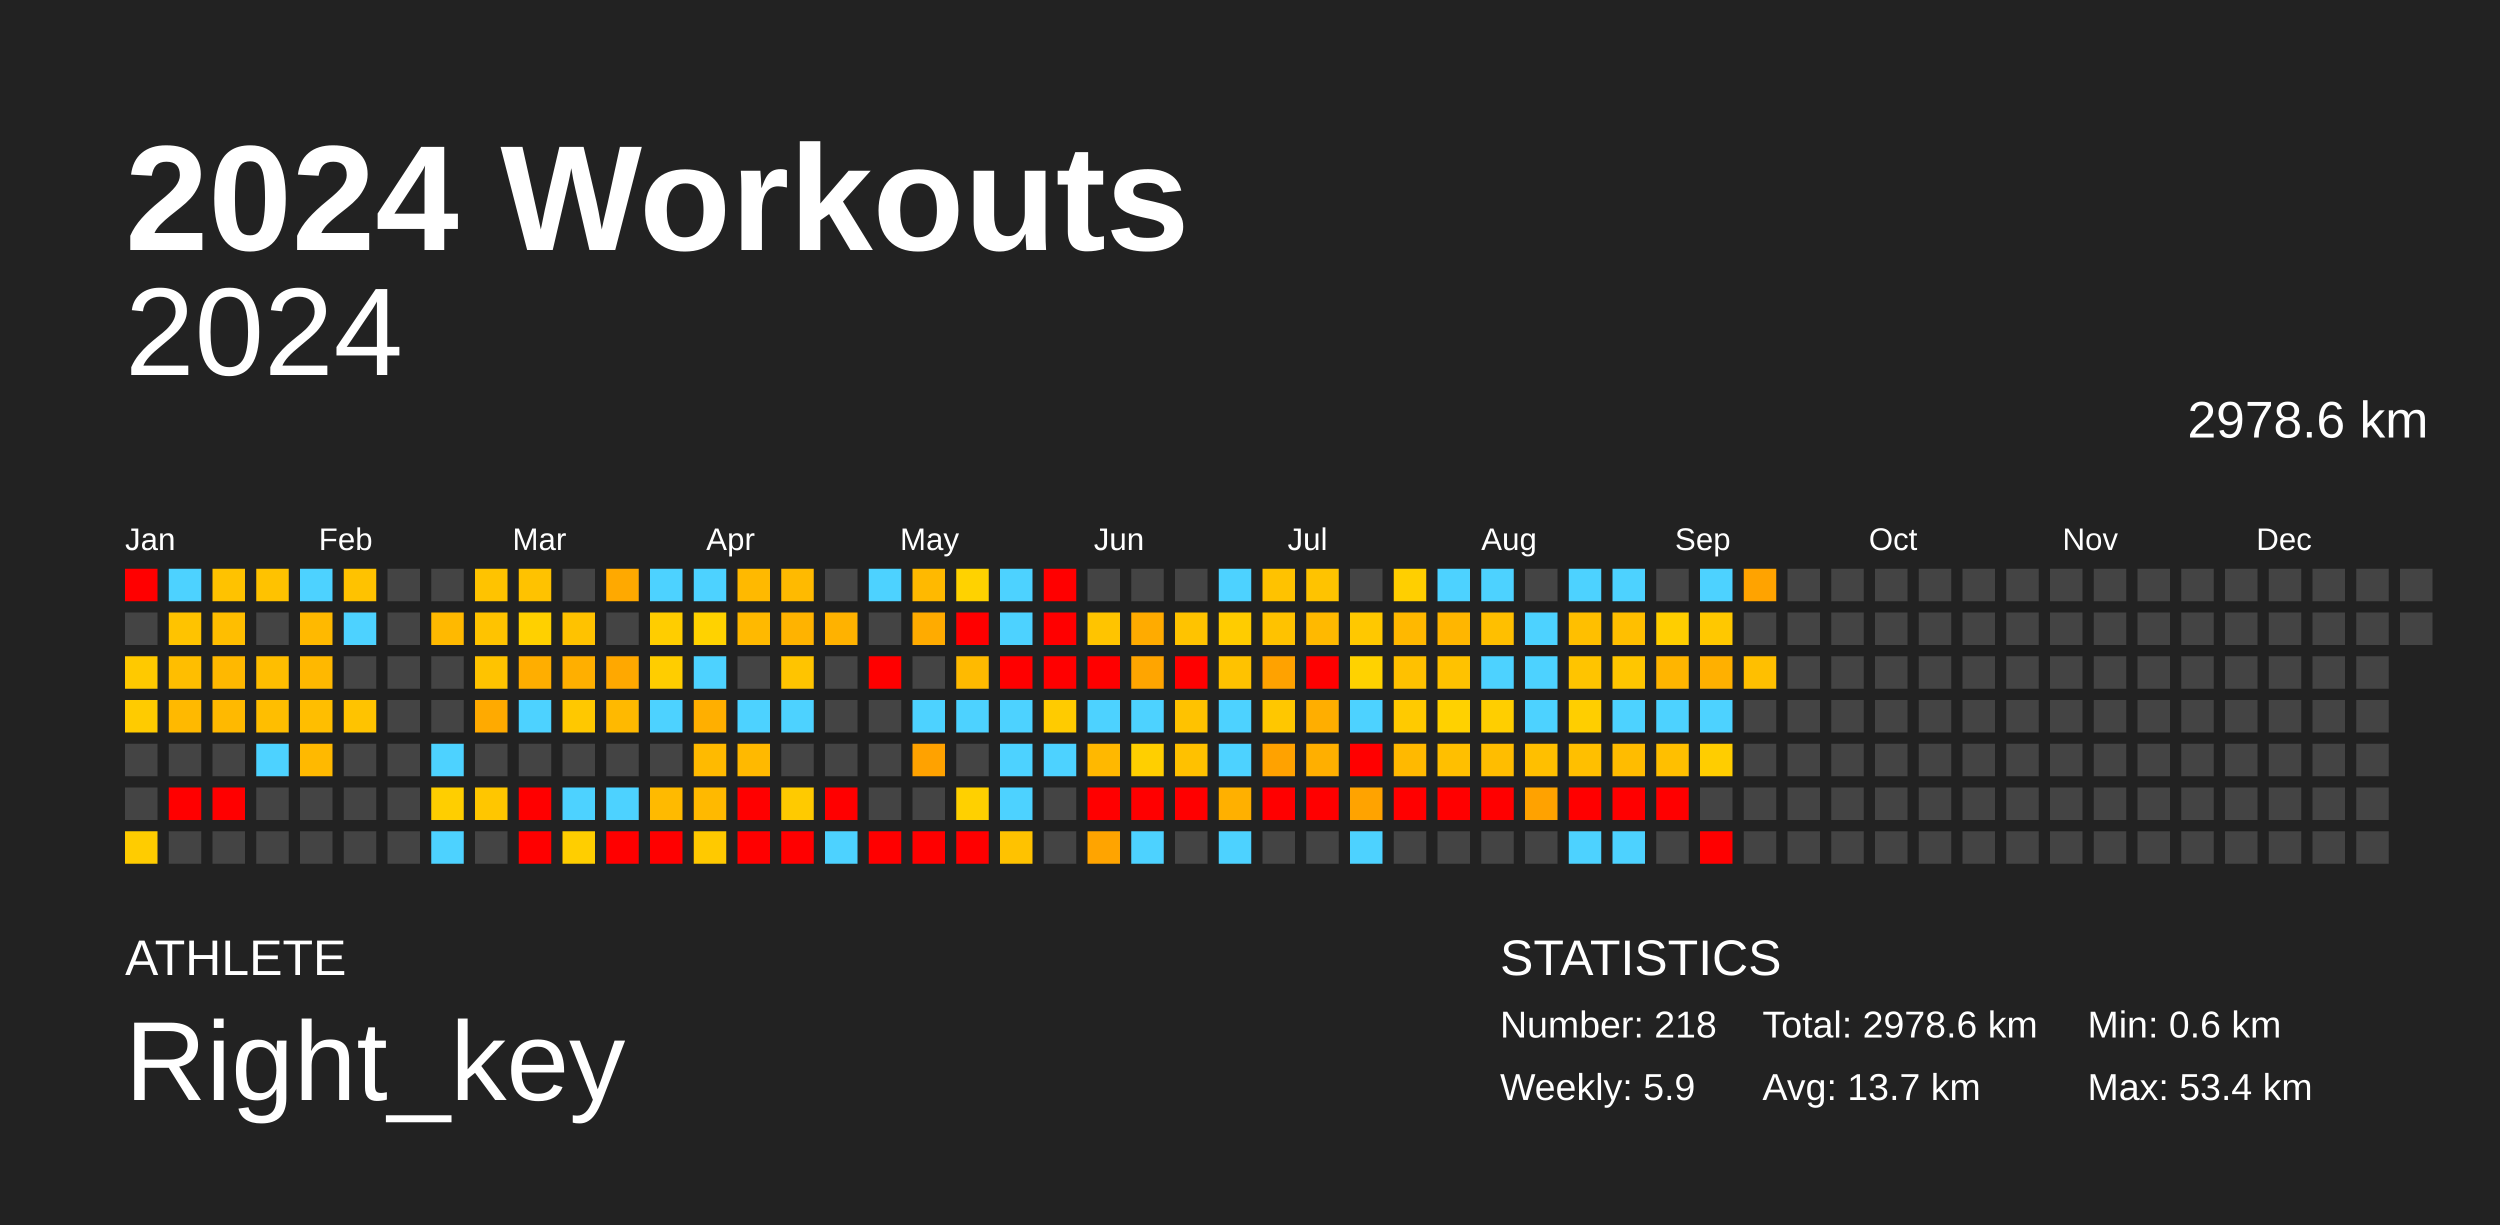
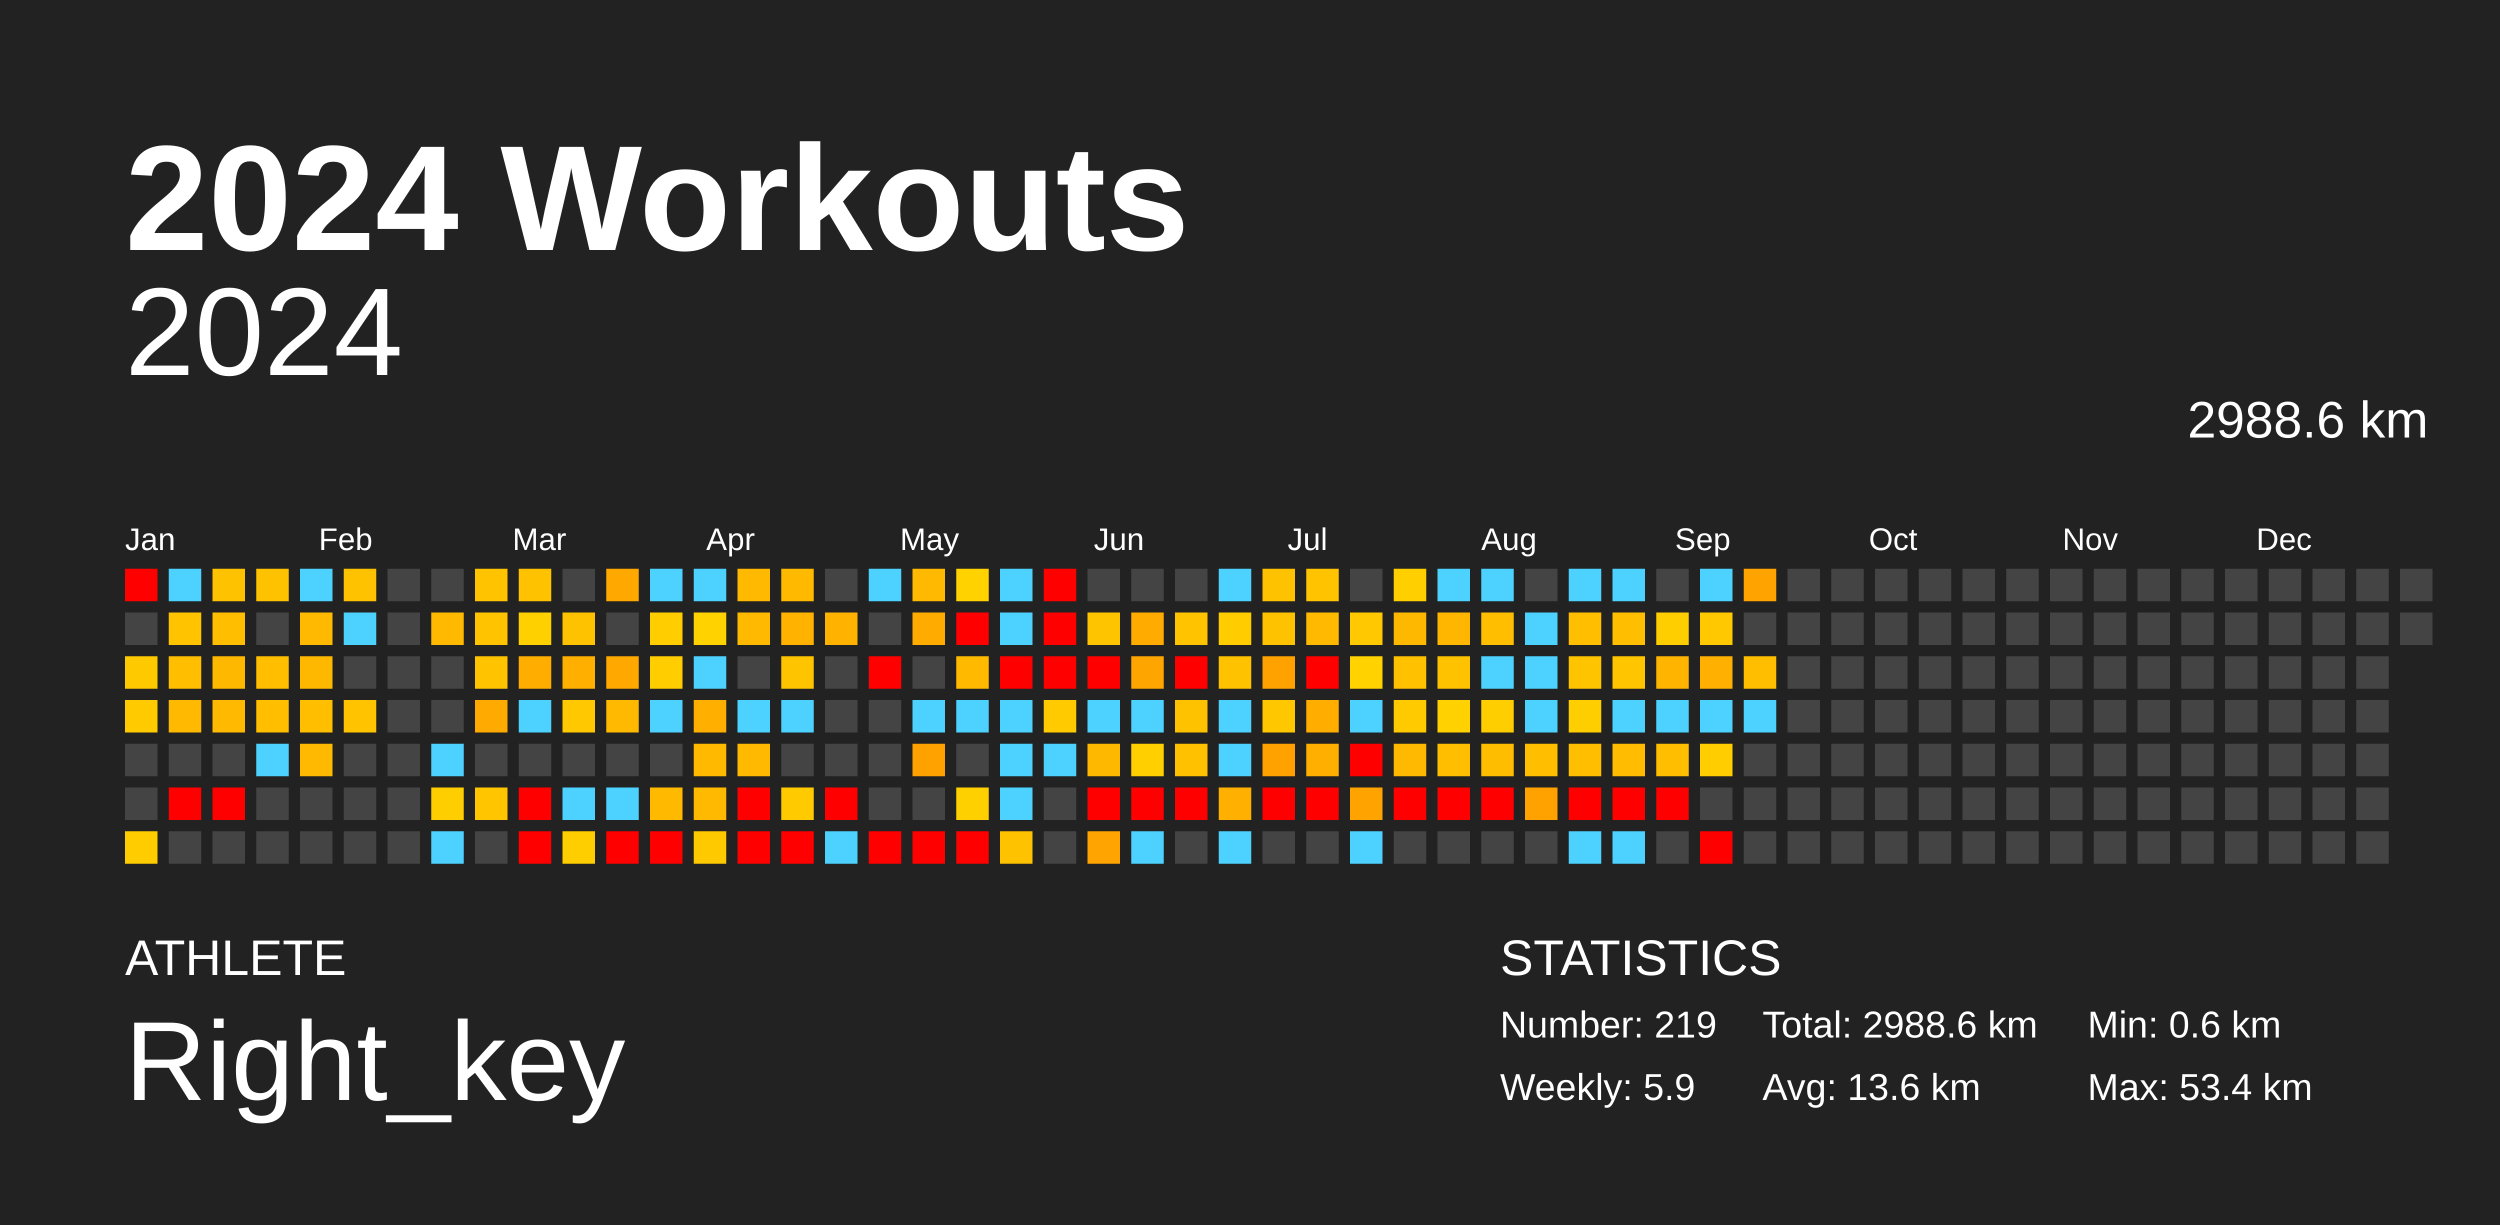
<svg xmlns="http://www.w3.org/2000/svg" baseProfile="full" height="98mm" version="1.1" viewBox="0,0,200,98" width="200mm">
  <defs />
  <rect fill="#222222" height="98" width="200" x="0" y="0" />
  <text fill="#FFFFFF" style="font-size:12px; font-family:Arial; font-weight:bold;" x="10" y="20">2024 Workouts</text>
  <text fill="#FFFFFF" style="font-size:4px; font-family:Arial" x="10" y="78">ATHLETE</text>
  <text fill="#FFFFFF" style="font-size:9px; font-family:Arial" x="10" y="88">Right_key</text>
  <text fill="#FFFFFF" style="font-size:4px; font-family:Arial" x="120" y="78">STATISTICS</text>
-   <text fill="#FFFFFF" style="font-size:3px; font-family:Arial" x="120" y="83">Number: 218</text>
+   <text fill="#FFFFFF" style="font-size:3px; font-family:Arial" x="120" y="83">Number: 219</text>
  <text fill="#FFFFFF" style="font-size:3px; font-family:Arial" x="120" y="88">Weekly: 5.9</text>
-   <text fill="#FFFFFF" style="font-size:3px; font-family:Arial" x="141" y="83">Total: 2978.6 km</text>
-   <text fill="#FFFFFF" style="font-size:3px; font-family:Arial" x="141" y="88">Avg: 13.7 km</text>
+   <text fill="#FFFFFF" style="font-size:3px; font-family:Arial" x="141" y="83">Total: 2988.6 km</text>
+   <text fill="#FFFFFF" style="font-size:3px; font-family:Arial" x="141" y="88">Avg: 13.6 km</text>
  <text fill="#FFFFFF" style="font-size:3px; font-family:Arial" x="167" y="83">Min: 0.6 km</text>
  <text fill="#FFFFFF" style="font-size:3px; font-family:Arial" x="167" y="88">Max: 53.4 km</text>
  <text alignment-baseline="hanging" fill="#FFFFFF" style="font-size:10.0px; font-family:Arial;" x="10" y="30">2024</text>
-   <text alignment-baseline="hanging" fill="#FFFFFF" style="font-size:4.125px; font-family:Arial;" x="175" y="35">2978.6 km</text>
+   <text alignment-baseline="hanging" fill="#FFFFFF" style="font-size:4.125px; font-family:Arial;" x="175" y="35">2988.6 km</text>
  <text fill="#FFFFFF" style="font-size:2.5px; font-family:Arial" x="10.0" y="44">Jan</text>
  <text fill="#FFFFFF" style="font-size:2.5px; font-family:Arial" x="25.5" y="44">Feb</text>
  <text fill="#FFFFFF" style="font-size:2.5px; font-family:Arial" x="41.0" y="44">Mar</text>
  <text fill="#FFFFFF" style="font-size:2.5px; font-family:Arial" x="56.5" y="44">Apr</text>
  <text fill="#FFFFFF" style="font-size:2.5px; font-family:Arial" x="72.0" y="44">May</text>
  <text fill="#FFFFFF" style="font-size:2.5px; font-family:Arial" x="87.5" y="44">Jun</text>
  <text fill="#FFFFFF" style="font-size:2.5px; font-family:Arial" x="103.0" y="44">Jul</text>
  <text fill="#FFFFFF" style="font-size:2.5px; font-family:Arial" x="118.5" y="44">Aug</text>
  <text fill="#FFFFFF" style="font-size:2.5px; font-family:Arial" x="134.0" y="44">Sep</text>
  <text fill="#FFFFFF" style="font-size:2.5px; font-family:Arial" x="149.5" y="44">Oct</text>
  <text fill="#FFFFFF" style="font-size:2.5px; font-family:Arial" x="165.0" y="44">Nov</text>
  <text fill="#FFFFFF" style="font-size:2.5px; font-family:Arial" x="180.5" y="44">Dec</text>
  <rect fill="red" height="2.6" width="2.6" x="10.0" y="45.5" />
  <rect fill="#444444" height="2.6" width="2.6" x="10.0" y="49.0" />
  <rect fill="#ffc900" height="2.6" width="2.6" x="10.0" y="52.5" />
  <rect fill="#ffcb00" height="2.6" width="2.6" x="10.0" y="56.0" />
  <rect fill="#444444" height="2.6" width="2.6" x="10.0" y="59.5" />
  <rect fill="#444444" height="2.6" width="2.6" x="10.0" y="63.0" />
  <rect fill="#ffcc00" height="2.6" width="2.6" x="10.0" y="66.5" />
  <rect fill="#4dd2ff" height="2.6" width="2.6" x="13.5" y="45.5" />
  <rect fill="#ffc300" height="2.6" width="2.6" x="13.5" y="49.0" />
  <rect fill="#ffbe00" height="2.6" width="2.6" x="13.5" y="52.5" />
  <rect fill="#ffb900" height="2.6" width="2.6" x="13.5" y="56.0" />
  <rect fill="#444444" height="2.6" width="2.6" x="13.5" y="59.5" />
  <rect fill="red" height="2.6" width="2.6" x="13.5" y="63.0" />
  <rect fill="#444444" height="2.6" width="2.6" x="13.5" y="66.5" />
  <rect fill="#ffc200" height="2.6" width="2.6" x="17.0" y="45.5" />
  <rect fill="#ffbe00" height="2.6" width="2.6" x="17.0" y="49.0" />
  <rect fill="#ffb800" height="2.6" width="2.6" x="17.0" y="52.5" />
  <rect fill="#ffb900" height="2.6" width="2.6" x="17.0" y="56.0" />
  <rect fill="#444444" height="2.6" width="2.6" x="17.0" y="59.5" />
  <rect fill="red" height="2.6" width="2.6" x="17.0" y="63.0" />
  <rect fill="#444444" height="2.6" width="2.6" x="17.0" y="66.5" />
  <rect fill="#ffc200" height="2.6" width="2.6" x="20.5" y="45.5" />
  <rect fill="#444444" height="2.6" width="2.6" x="20.5" y="49.0" />
  <rect fill="#ffbe00" height="2.6" width="2.6" x="20.5" y="52.5" />
  <rect fill="#ffbe00" height="2.6" width="2.6" x="20.5" y="56.0" />
  <rect fill="#4dd2ff" height="2.6" width="2.6" x="20.5" y="59.5" />
  <rect fill="#444444" height="2.6" width="2.6" x="20.5" y="63.0" />
  <rect fill="#444444" height="2.6" width="2.6" x="20.5" y="66.5" />
  <rect fill="#4dd2ff" height="2.6" width="2.6" x="24.0" y="45.5" />
  <rect fill="#ffb900" height="2.6" width="2.6" x="24.0" y="49.0" />
  <rect fill="#ffb800" height="2.6" width="2.6" x="24.0" y="52.5" />
  <rect fill="#ffbe00" height="2.6" width="2.6" x="24.0" y="56.0" />
  <rect fill="#ffb900" height="2.6" width="2.6" x="24.0" y="59.5" />
  <rect fill="#444444" height="2.6" width="2.6" x="24.0" y="63.0" />
  <rect fill="#444444" height="2.6" width="2.6" x="24.0" y="66.5" />
  <rect fill="#ffc200" height="2.6" width="2.6" x="27.5" y="45.5" />
  <rect fill="#4dd2ff" height="2.6" width="2.6" x="27.5" y="49.0" />
  <rect fill="#444444" height="2.6" width="2.6" x="27.5" y="52.5" />
  <rect fill="#ffc300" height="2.6" width="2.6" x="27.5" y="56.0" />
  <rect fill="#444444" height="2.6" width="2.6" x="27.5" y="59.5" />
  <rect fill="#444444" height="2.6" width="2.6" x="27.5" y="63.0" />
  <rect fill="#444444" height="2.6" width="2.6" x="27.5" y="66.5" />
  <rect fill="#444444" height="2.6" width="2.6" x="31.0" y="45.5" />
  <rect fill="#444444" height="2.6" width="2.6" x="31.0" y="49.0" />
  <rect fill="#444444" height="2.6" width="2.6" x="31.0" y="52.5" />
  <rect fill="#444444" height="2.6" width="2.6" x="31.0" y="56.0" />
  <rect fill="#444444" height="2.6" width="2.6" x="31.0" y="59.5" />
  <rect fill="#444444" height="2.6" width="2.6" x="31.0" y="63.0" />
  <rect fill="#444444" height="2.6" width="2.6" x="31.0" y="66.5" />
  <rect fill="#444444" height="2.6" width="2.6" x="34.5" y="45.5" />
  <rect fill="#ffb900" height="2.6" width="2.6" x="34.5" y="49.0" />
  <rect fill="#444444" height="2.6" width="2.6" x="34.5" y="52.5" />
  <rect fill="#444444" height="2.6" width="2.6" x="34.5" y="56.0" />
  <rect fill="#4dd2ff" height="2.6" width="2.6" x="34.5" y="59.5" />
  <rect fill="#ffce00" height="2.6" width="2.6" x="34.5" y="63.0" />
  <rect fill="#4dd2ff" height="2.6" width="2.6" x="34.5" y="66.5" />
  <rect fill="#ffc300" height="2.6" width="2.6" x="38.0" y="45.5" />
  <rect fill="#ffc300" height="2.6" width="2.6" x="38.0" y="49.0" />
  <rect fill="#ffc300" height="2.6" width="2.6" x="38.0" y="52.5" />
  <rect fill="#ffaa00" height="2.6" width="2.6" x="38.0" y="56.0" />
  <rect fill="#444444" height="2.6" width="2.6" x="38.0" y="59.5" />
  <rect fill="#ffc600" height="2.6" width="2.6" x="38.0" y="63.0" />
  <rect fill="#444444" height="2.6" width="2.6" x="38.0" y="66.5" />
  <rect fill="#ffc200" height="2.6" width="2.6" x="41.5" y="45.5" />
  <rect fill="#ffd000" height="2.6" width="2.6" x="41.5" y="49.0" />
  <rect fill="#ffae00" height="2.6" width="2.6" x="41.5" y="52.5" />
  <rect fill="#4dd2ff" height="2.6" width="2.6" x="41.5" y="56.0" />
  <rect fill="#444444" height="2.6" width="2.6" x="41.5" y="59.5" />
  <rect fill="red" height="2.6" width="2.6" x="41.5" y="63.0" />
  <rect fill="red" height="2.6" width="2.6" x="41.5" y="66.5" />
  <rect fill="#444444" height="2.6" width="2.6" x="45.0" y="45.5" />
  <rect fill="#ffc200" height="2.6" width="2.6" x="45.0" y="49.0" />
  <rect fill="#ffaf00" height="2.6" width="2.6" x="45.0" y="52.5" />
  <rect fill="#ffc800" height="2.6" width="2.6" x="45.0" y="56.0" />
  <rect fill="#444444" height="2.6" width="2.6" x="45.0" y="59.5" />
  <rect fill="#4dd2ff" height="2.6" width="2.6" x="45.0" y="63.0" />
  <rect fill="#ffce00" height="2.6" width="2.6" x="45.0" y="66.5" />
  <rect fill="#ffa900" height="2.6" width="2.6" x="48.5" y="45.5" />
  <rect fill="#444444" height="2.6" width="2.6" x="48.5" y="49.0" />
  <rect fill="#ffa800" height="2.6" width="2.6" x="48.5" y="52.5" />
  <rect fill="#ffb900" height="2.6" width="2.6" x="48.5" y="56.0" />
  <rect fill="#444444" height="2.6" width="2.6" x="48.5" y="59.5" />
  <rect fill="#4dd2ff" height="2.6" width="2.6" x="48.5" y="63.0" />
  <rect fill="red" height="2.6" width="2.6" x="48.5" y="66.5" />
  <rect fill="#4dd2ff" height="2.6" width="2.6" x="52.0" y="45.5" />
  <rect fill="#ffcd00" height="2.6" width="2.6" x="52.0" y="49.0" />
  <rect fill="#ffcd00" height="2.6" width="2.6" x="52.0" y="52.5" />
  <rect fill="#4dd2ff" height="2.6" width="2.6" x="52.0" y="56.0" />
  <rect fill="#444444" height="2.6" width="2.6" x="52.0" y="59.5" />
  <rect fill="#ffba00" height="2.6" width="2.6" x="52.0" y="63.0" />
  <rect fill="red" height="2.6" width="2.6" x="52.0" y="66.5" />
  <rect fill="#4dd2ff" height="2.6" width="2.6" x="55.5" y="45.5" />
  <rect fill="#ffd200" height="2.6" width="2.6" x="55.5" y="49.0" />
  <rect fill="#4dd2ff" height="2.6" width="2.6" x="55.5" y="52.5" />
  <rect fill="#ffaf00" height="2.6" width="2.6" x="55.5" y="56.0" />
  <rect fill="#ffba00" height="2.6" width="2.6" x="55.5" y="59.5" />
  <rect fill="#ffb900" height="2.6" width="2.6" x="55.5" y="63.0" />
  <rect fill="#ffc900" height="2.6" width="2.6" x="55.5" y="66.5" />
  <rect fill="#ffb900" height="2.6" width="2.6" x="59.0" y="45.5" />
  <rect fill="#ffb900" height="2.6" width="2.6" x="59.0" y="49.0" />
  <rect fill="#444444" height="2.6" width="2.6" x="59.0" y="52.5" />
  <rect fill="#4dd2ff" height="2.6" width="2.6" x="59.0" y="56.0" />
  <rect fill="#ffb900" height="2.6" width="2.6" x="59.0" y="59.5" />
  <rect fill="red" height="2.6" width="2.6" x="59.0" y="63.0" />
  <rect fill="red" height="2.6" width="2.6" x="59.0" y="66.5" />
  <rect fill="#ffba00" height="2.6" width="2.6" x="62.5" y="45.5" />
  <rect fill="#ffb300" height="2.6" width="2.6" x="62.5" y="49.0" />
  <rect fill="#ffc400" height="2.6" width="2.6" x="62.5" y="52.5" />
  <rect fill="#4dd2ff" height="2.6" width="2.6" x="62.5" y="56.0" />
  <rect fill="#444444" height="2.6" width="2.6" x="62.5" y="59.5" />
  <rect fill="#ffca00" height="2.6" width="2.6" x="62.5" y="63.0" />
  <rect fill="red" height="2.6" width="2.6" x="62.5" y="66.5" />
  <rect fill="#444444" height="2.6" width="2.6" x="66.0" y="45.5" />
  <rect fill="#ffb200" height="2.6" width="2.6" x="66.0" y="49.0" />
  <rect fill="#444444" height="2.6" width="2.6" x="66.0" y="52.5" />
  <rect fill="#444444" height="2.6" width="2.6" x="66.0" y="56.0" />
  <rect fill="#444444" height="2.6" width="2.6" x="66.0" y="59.5" />
  <rect fill="red" height="2.6" width="2.6" x="66.0" y="63.0" />
  <rect fill="#4dd2ff" height="2.6" width="2.6" x="66.0" y="66.5" />
  <rect fill="#4dd2ff" height="2.6" width="2.6" x="69.5" y="45.5" />
  <rect fill="#444444" height="2.6" width="2.6" x="69.5" y="49.0" />
  <rect fill="red" height="2.6" width="2.6" x="69.5" y="52.5" />
  <rect fill="#444444" height="2.6" width="2.6" x="69.5" y="56.0" />
  <rect fill="#444444" height="2.6" width="2.6" x="69.5" y="59.5" />
  <rect fill="#444444" height="2.6" width="2.6" x="69.5" y="63.0" />
  <rect fill="red" height="2.6" width="2.6" x="69.5" y="66.5" />
  <rect fill="#ffb900" height="2.6" width="2.6" x="73.0" y="45.5" />
  <rect fill="#ffab00" height="2.6" width="2.6" x="73.0" y="49.0" />
  <rect fill="#444444" height="2.6" width="2.6" x="73.0" y="52.5" />
  <rect fill="#4dd2ff" height="2.6" width="2.6" x="73.0" y="56.0" />
  <rect fill="#ffa200" height="2.6" width="2.6" x="73.0" y="59.5" />
  <rect fill="#444444" height="2.6" width="2.6" x="73.0" y="63.0" />
  <rect fill="red" height="2.6" width="2.6" x="73.0" y="66.5" />
  <rect fill="#ffd200" height="2.6" width="2.6" x="76.5" y="45.5" />
  <rect fill="red" height="2.6" width="2.6" x="76.5" y="49.0" />
  <rect fill="#ffba00" height="2.6" width="2.6" x="76.5" y="52.5" />
  <rect fill="#4dd2ff" height="2.6" width="2.6" x="76.5" y="56.0" />
  <rect fill="#444444" height="2.6" width="2.6" x="76.5" y="59.5" />
  <rect fill="#ffd000" height="2.6" width="2.6" x="76.5" y="63.0" />
  <rect fill="red" height="2.6" width="2.6" x="76.5" y="66.5" />
  <rect fill="#4dd2ff" height="2.6" width="2.6" x="80.0" y="45.5" />
  <rect fill="#4dd2ff" height="2.6" width="2.6" x="80.0" y="49.0" />
  <rect fill="red" height="2.6" width="2.6" x="80.0" y="52.5" />
  <rect fill="#4dd2ff" height="2.6" width="2.6" x="80.0" y="56.0" />
  <rect fill="#4dd2ff" height="2.6" width="2.6" x="80.0" y="59.5" />
  <rect fill="#4dd2ff" height="2.6" width="2.6" x="80.0" y="63.0" />
  <rect fill="#ffc200" height="2.6" width="2.6" x="80.0" y="66.5" />
  <rect fill="red" height="2.6" width="2.6" x="83.5" y="45.5" />
  <rect fill="red" height="2.6" width="2.6" x="83.5" y="49.0" />
  <rect fill="red" height="2.6" width="2.6" x="83.5" y="52.5" />
  <rect fill="#ffcb00" height="2.6" width="2.6" x="83.5" y="56.0" />
  <rect fill="#4dd2ff" height="2.6" width="2.6" x="83.5" y="59.5" />
  <rect fill="#444444" height="2.6" width="2.6" x="83.5" y="63.0" />
  <rect fill="#444444" height="2.6" width="2.6" x="83.5" y="66.5" />
  <rect fill="#444444" height="2.6" width="2.6" x="87.0" y="45.5" />
  <rect fill="#ffc400" height="2.6" width="2.6" x="87.0" y="49.0" />
  <rect fill="red" height="2.6" width="2.6" x="87.0" y="52.5" />
  <rect fill="#4dd2ff" height="2.6" width="2.6" x="87.0" y="56.0" />
  <rect fill="#ffb800" height="2.6" width="2.6" x="87.0" y="59.5" />
  <rect fill="red" height="2.6" width="2.6" x="87.0" y="63.0" />
  <rect fill="#ffa400" height="2.6" width="2.6" x="87.0" y="66.5" />
  <rect fill="#444444" height="2.6" width="2.6" x="90.5" y="45.5" />
  <rect fill="#ffab00" height="2.6" width="2.6" x="90.5" y="49.0" />
  <rect fill="#ffa500" height="2.6" width="2.6" x="90.5" y="52.5" />
  <rect fill="#4dd2ff" height="2.6" width="2.6" x="90.5" y="56.0" />
  <rect fill="#ffcf00" height="2.6" width="2.6" x="90.5" y="59.5" />
  <rect fill="red" height="2.6" width="2.6" x="90.5" y="63.0" />
  <rect fill="#4dd2ff" height="2.6" width="2.6" x="90.5" y="66.5" />
  <rect fill="#444444" height="2.6" width="2.6" x="94.0" y="45.5" />
  <rect fill="#ffc300" height="2.6" width="2.6" x="94.0" y="49.0" />
  <rect fill="red" height="2.6" width="2.6" x="94.0" y="52.5" />
  <rect fill="#ffc200" height="2.6" width="2.6" x="94.0" y="56.0" />
  <rect fill="#ffc100" height="2.6" width="2.6" x="94.0" y="59.5" />
  <rect fill="red" height="2.6" width="2.6" x="94.0" y="63.0" />
  <rect fill="#444444" height="2.6" width="2.6" x="94.0" y="66.5" />
  <rect fill="#4dd2ff" height="2.6" width="2.6" x="97.5" y="45.5" />
  <rect fill="#ffcc00" height="2.6" width="2.6" x="97.5" y="49.0" />
  <rect fill="#ffc200" height="2.6" width="2.6" x="97.5" y="52.5" />
  <rect fill="#4dd2ff" height="2.6" width="2.6" x="97.5" y="56.0" />
  <rect fill="#4dd2ff" height="2.6" width="2.6" x="97.5" y="59.5" />
  <rect fill="#ffb000" height="2.6" width="2.6" x="97.5" y="63.0" />
  <rect fill="#4dd2ff" height="2.6" width="2.6" x="97.5" y="66.5" />
  <rect fill="#ffc200" height="2.6" width="2.6" x="101.0" y="45.5" />
  <rect fill="#ffc200" height="2.6" width="2.6" x="101.0" y="49.0" />
  <rect fill="#ffa200" height="2.6" width="2.6" x="101.0" y="52.5" />
  <rect fill="#ffc700" height="2.6" width="2.6" x="101.0" y="56.0" />
  <rect fill="#ffa200" height="2.6" width="2.6" x="101.0" y="59.5" />
  <rect fill="red" height="2.6" width="2.6" x="101.0" y="63.0" />
  <rect fill="#444444" height="2.6" width="2.6" x="101.0" y="66.5" />
  <rect fill="#ffc300" height="2.6" width="2.6" x="104.5" y="45.5" />
  <rect fill="#ffb900" height="2.6" width="2.6" x="104.5" y="49.0" />
  <rect fill="red" height="2.6" width="2.6" x="104.5" y="52.5" />
  <rect fill="#ffae00" height="2.6" width="2.6" x="104.5" y="56.0" />
  <rect fill="#ffaf00" height="2.6" width="2.6" x="104.5" y="59.5" />
  <rect fill="red" height="2.6" width="2.6" x="104.5" y="63.0" />
  <rect fill="#444444" height="2.6" width="2.6" x="104.5" y="66.5" />
  <rect fill="#444444" height="2.6" width="2.6" x="108.0" y="45.5" />
  <rect fill="#ffc800" height="2.6" width="2.6" x="108.0" y="49.0" />
  <rect fill="#ffd200" height="2.6" width="2.6" x="108.0" y="52.5" />
  <rect fill="#4dd2ff" height="2.6" width="2.6" x="108.0" y="56.0" />
  <rect fill="red" height="2.6" width="2.6" x="108.0" y="59.5" />
  <rect fill="#ffa300" height="2.6" width="2.6" x="108.0" y="63.0" />
  <rect fill="#4dd2ff" height="2.6" width="2.6" x="108.0" y="66.5" />
  <rect fill="#ffcf00" height="2.6" width="2.6" x="111.5" y="45.5" />
  <rect fill="#ffb800" height="2.6" width="2.6" x="111.5" y="49.0" />
  <rect fill="#ffc100" height="2.6" width="2.6" x="111.5" y="52.5" />
  <rect fill="#ffca00" height="2.6" width="2.6" x="111.5" y="56.0" />
  <rect fill="#ffb900" height="2.6" width="2.6" x="111.5" y="59.5" />
  <rect fill="red" height="2.6" width="2.6" x="111.5" y="63.0" />
  <rect fill="#444444" height="2.6" width="2.6" x="111.5" y="66.5" />
  <rect fill="#4dd2ff" height="2.6" width="2.6" x="115.0" y="45.5" />
  <rect fill="#ffb600" height="2.6" width="2.6" x="115.0" y="49.0" />
  <rect fill="#ffc200" height="2.6" width="2.6" x="115.0" y="52.5" />
  <rect fill="#ffd100" height="2.6" width="2.6" x="115.0" y="56.0" />
  <rect fill="#ffbf00" height="2.6" width="2.6" x="115.0" y="59.5" />
  <rect fill="red" height="2.6" width="2.6" x="115.0" y="63.0" />
  <rect fill="#444444" height="2.6" width="2.6" x="115.0" y="66.5" />
  <rect fill="#4dd2ff" height="2.6" width="2.6" x="118.5" y="45.5" />
  <rect fill="#ffbf00" height="2.6" width="2.6" x="118.5" y="49.0" />
  <rect fill="#4dd2ff" height="2.6" width="2.6" x="118.5" y="52.5" />
  <rect fill="#ffce00" height="2.6" width="2.6" x="118.5" y="56.0" />
  <rect fill="#ffbd00" height="2.6" width="2.6" x="118.5" y="59.5" />
  <rect fill="red" height="2.6" width="2.6" x="118.5" y="63.0" />
  <rect fill="#444444" height="2.6" width="2.6" x="118.5" y="66.5" />
  <rect fill="#444444" height="2.6" width="2.6" x="122.0" y="45.5" />
  <rect fill="#4dd2ff" height="2.6" width="2.6" x="122.0" y="49.0" />
  <rect fill="#4dd2ff" height="2.6" width="2.6" x="122.0" y="52.5" />
  <rect fill="#4dd2ff" height="2.6" width="2.6" x="122.0" y="56.0" />
  <rect fill="#ffbf00" height="2.6" width="2.6" x="122.0" y="59.5" />
  <rect fill="#ffa200" height="2.6" width="2.6" x="122.0" y="63.0" />
  <rect fill="#444444" height="2.6" width="2.6" x="122.0" y="66.5" />
  <rect fill="#4dd2ff" height="2.6" width="2.6" x="125.5" y="45.5" />
  <rect fill="#ffbf00" height="2.6" width="2.6" x="125.5" y="49.0" />
  <rect fill="#ffc400" height="2.6" width="2.6" x="125.5" y="52.5" />
  <rect fill="#ffce00" height="2.6" width="2.6" x="125.5" y="56.0" />
  <rect fill="#ffbf00" height="2.6" width="2.6" x="125.5" y="59.5" />
  <rect fill="red" height="2.6" width="2.6" x="125.5" y="63.0" />
  <rect fill="#4dd2ff" height="2.6" width="2.6" x="125.5" y="66.5" />
  <rect fill="#4dd2ff" height="2.6" width="2.6" x="129.0" y="45.5" />
  <rect fill="#ffbf00" height="2.6" width="2.6" x="129.0" y="49.0" />
  <rect fill="#ffc600" height="2.6" width="2.6" x="129.0" y="52.5" />
  <rect fill="#4dd2ff" height="2.6" width="2.6" x="129.0" y="56.0" />
  <rect fill="#ffbc00" height="2.6" width="2.6" x="129.0" y="59.5" />
  <rect fill="red" height="2.6" width="2.6" x="129.0" y="63.0" />
  <rect fill="#4dd2ff" height="2.6" width="2.6" x="129.0" y="66.5" />
  <rect fill="#444444" height="2.6" width="2.6" x="132.5" y="45.5" />
  <rect fill="#ffce00" height="2.6" width="2.6" x="132.5" y="49.0" />
  <rect fill="#ffb500" height="2.6" width="2.6" x="132.5" y="52.5" />
  <rect fill="#4dd2ff" height="2.6" width="2.6" x="132.5" y="56.0" />
  <rect fill="#ffbf00" height="2.6" width="2.6" x="132.5" y="59.5" />
  <rect fill="red" height="2.6" width="2.6" x="132.5" y="63.0" />
  <rect fill="#444444" height="2.6" width="2.6" x="132.5" y="66.5" />
  <rect fill="#4dd2ff" height="2.6" width="2.6" x="136.0" y="45.5" />
  <rect fill="#ffc800" height="2.6" width="2.6" x="136.0" y="49.0" />
  <rect fill="#ffb000" height="2.6" width="2.6" x="136.0" y="52.5" />
  <rect fill="#4dd2ff" height="2.6" width="2.6" x="136.0" y="56.0" />
  <rect fill="#ffcd00" height="2.6" width="2.6" x="136.0" y="59.5" />
  <rect fill="#444444" height="2.6" width="2.6" x="136.0" y="63.0" />
  <rect fill="red" height="2.6" width="2.6" x="136.0" y="66.5" />
  <rect fill="#ffa300" height="2.6" width="2.6" x="139.5" y="45.5" />
  <rect fill="#444444" height="2.6" width="2.6" x="139.5" y="49.0" />
  <rect fill="#ffbf00" height="2.6" width="2.6" x="139.5" y="52.5" />
-   <rect fill="#444444" height="2.6" width="2.6" x="139.5" y="56.0" />
+   <rect fill="#4dd2ff" height="2.6" width="2.6" x="139.5" y="56.0" />
  <rect fill="#444444" height="2.6" width="2.6" x="139.5" y="59.5" />
  <rect fill="#444444" height="2.6" width="2.6" x="139.5" y="63.0" />
  <rect fill="#444444" height="2.6" width="2.6" x="139.5" y="66.5" />
  <rect fill="#444444" height="2.6" width="2.6" x="143.0" y="45.5" />
  <rect fill="#444444" height="2.6" width="2.6" x="143.0" y="49.0" />
  <rect fill="#444444" height="2.6" width="2.6" x="143.0" y="52.5" />
  <rect fill="#444444" height="2.6" width="2.6" x="143.0" y="56.0" />
  <rect fill="#444444" height="2.6" width="2.6" x="143.0" y="59.5" />
  <rect fill="#444444" height="2.6" width="2.6" x="143.0" y="63.0" />
  <rect fill="#444444" height="2.6" width="2.6" x="143.0" y="66.5" />
  <rect fill="#444444" height="2.6" width="2.6" x="146.5" y="45.5" />
  <rect fill="#444444" height="2.6" width="2.6" x="146.5" y="49.0" />
  <rect fill="#444444" height="2.6" width="2.6" x="146.5" y="52.5" />
  <rect fill="#444444" height="2.6" width="2.6" x="146.5" y="56.0" />
  <rect fill="#444444" height="2.6" width="2.6" x="146.5" y="59.5" />
  <rect fill="#444444" height="2.6" width="2.6" x="146.5" y="63.0" />
  <rect fill="#444444" height="2.6" width="2.6" x="146.5" y="66.5" />
  <rect fill="#444444" height="2.6" width="2.6" x="150.0" y="45.5" />
  <rect fill="#444444" height="2.6" width="2.6" x="150.0" y="49.0" />
  <rect fill="#444444" height="2.6" width="2.6" x="150.0" y="52.5" />
  <rect fill="#444444" height="2.6" width="2.6" x="150.0" y="56.0" />
  <rect fill="#444444" height="2.6" width="2.6" x="150.0" y="59.5" />
  <rect fill="#444444" height="2.6" width="2.6" x="150.0" y="63.0" />
  <rect fill="#444444" height="2.6" width="2.6" x="150.0" y="66.5" />
  <rect fill="#444444" height="2.6" width="2.6" x="153.5" y="45.5" />
  <rect fill="#444444" height="2.6" width="2.6" x="153.5" y="49.0" />
  <rect fill="#444444" height="2.6" width="2.6" x="153.5" y="52.5" />
  <rect fill="#444444" height="2.6" width="2.6" x="153.5" y="56.0" />
  <rect fill="#444444" height="2.6" width="2.6" x="153.5" y="59.5" />
  <rect fill="#444444" height="2.6" width="2.6" x="153.5" y="63.0" />
  <rect fill="#444444" height="2.6" width="2.6" x="153.5" y="66.5" />
  <rect fill="#444444" height="2.6" width="2.6" x="157.0" y="45.5" />
  <rect fill="#444444" height="2.6" width="2.6" x="157.0" y="49.0" />
  <rect fill="#444444" height="2.6" width="2.6" x="157.0" y="52.5" />
  <rect fill="#444444" height="2.6" width="2.6" x="157.0" y="56.0" />
  <rect fill="#444444" height="2.6" width="2.6" x="157.0" y="59.5" />
  <rect fill="#444444" height="2.6" width="2.6" x="157.0" y="63.0" />
  <rect fill="#444444" height="2.6" width="2.6" x="157.0" y="66.5" />
  <rect fill="#444444" height="2.6" width="2.6" x="160.5" y="45.5" />
  <rect fill="#444444" height="2.6" width="2.6" x="160.5" y="49.0" />
  <rect fill="#444444" height="2.6" width="2.6" x="160.5" y="52.5" />
  <rect fill="#444444" height="2.6" width="2.6" x="160.5" y="56.0" />
  <rect fill="#444444" height="2.6" width="2.6" x="160.5" y="59.5" />
  <rect fill="#444444" height="2.6" width="2.6" x="160.5" y="63.0" />
  <rect fill="#444444" height="2.6" width="2.6" x="160.5" y="66.5" />
  <rect fill="#444444" height="2.6" width="2.6" x="164.0" y="45.5" />
  <rect fill="#444444" height="2.6" width="2.6" x="164.0" y="49.0" />
  <rect fill="#444444" height="2.6" width="2.6" x="164.0" y="52.5" />
  <rect fill="#444444" height="2.6" width="2.6" x="164.0" y="56.0" />
  <rect fill="#444444" height="2.6" width="2.6" x="164.0" y="59.5" />
  <rect fill="#444444" height="2.6" width="2.6" x="164.0" y="63.0" />
  <rect fill="#444444" height="2.6" width="2.6" x="164.0" y="66.5" />
  <rect fill="#444444" height="2.6" width="2.6" x="167.5" y="45.5" />
  <rect fill="#444444" height="2.6" width="2.6" x="167.5" y="49.0" />
  <rect fill="#444444" height="2.6" width="2.6" x="167.5" y="52.5" />
  <rect fill="#444444" height="2.6" width="2.6" x="167.5" y="56.0" />
  <rect fill="#444444" height="2.6" width="2.6" x="167.5" y="59.5" />
  <rect fill="#444444" height="2.6" width="2.6" x="167.5" y="63.0" />
  <rect fill="#444444" height="2.6" width="2.6" x="167.5" y="66.5" />
  <rect fill="#444444" height="2.6" width="2.6" x="171.0" y="45.5" />
  <rect fill="#444444" height="2.6" width="2.6" x="171.0" y="49.0" />
  <rect fill="#444444" height="2.6" width="2.6" x="171.0" y="52.5" />
  <rect fill="#444444" height="2.6" width="2.6" x="171.0" y="56.0" />
  <rect fill="#444444" height="2.6" width="2.6" x="171.0" y="59.5" />
  <rect fill="#444444" height="2.6" width="2.6" x="171.0" y="63.0" />
  <rect fill="#444444" height="2.6" width="2.6" x="171.0" y="66.5" />
  <rect fill="#444444" height="2.6" width="2.6" x="174.5" y="45.5" />
  <rect fill="#444444" height="2.6" width="2.6" x="174.5" y="49.0" />
  <rect fill="#444444" height="2.6" width="2.6" x="174.5" y="52.5" />
  <rect fill="#444444" height="2.6" width="2.6" x="174.5" y="56.0" />
  <rect fill="#444444" height="2.6" width="2.6" x="174.5" y="59.5" />
  <rect fill="#444444" height="2.6" width="2.6" x="174.5" y="63.0" />
  <rect fill="#444444" height="2.6" width="2.6" x="174.5" y="66.5" />
  <rect fill="#444444" height="2.6" width="2.6" x="178.0" y="45.5" />
  <rect fill="#444444" height="2.6" width="2.6" x="178.0" y="49.0" />
  <rect fill="#444444" height="2.6" width="2.6" x="178.0" y="52.5" />
  <rect fill="#444444" height="2.6" width="2.6" x="178.0" y="56.0" />
  <rect fill="#444444" height="2.6" width="2.6" x="178.0" y="59.5" />
  <rect fill="#444444" height="2.6" width="2.6" x="178.0" y="63.0" />
  <rect fill="#444444" height="2.6" width="2.6" x="178.0" y="66.5" />
  <rect fill="#444444" height="2.6" width="2.6" x="181.5" y="45.5" />
  <rect fill="#444444" height="2.6" width="2.6" x="181.5" y="49.0" />
  <rect fill="#444444" height="2.6" width="2.6" x="181.5" y="52.5" />
  <rect fill="#444444" height="2.6" width="2.6" x="181.5" y="56.0" />
  <rect fill="#444444" height="2.6" width="2.6" x="181.5" y="59.5" />
  <rect fill="#444444" height="2.6" width="2.6" x="181.5" y="63.0" />
  <rect fill="#444444" height="2.6" width="2.6" x="181.5" y="66.5" />
  <rect fill="#444444" height="2.6" width="2.6" x="185.0" y="45.5" />
  <rect fill="#444444" height="2.6" width="2.6" x="185.0" y="49.0" />
  <rect fill="#444444" height="2.6" width="2.6" x="185.0" y="52.5" />
  <rect fill="#444444" height="2.6" width="2.6" x="185.0" y="56.0" />
  <rect fill="#444444" height="2.6" width="2.6" x="185.0" y="59.5" />
  <rect fill="#444444" height="2.6" width="2.6" x="185.0" y="63.0" />
  <rect fill="#444444" height="2.6" width="2.6" x="185.0" y="66.5" />
  <rect fill="#444444" height="2.6" width="2.6" x="188.5" y="45.5" />
  <rect fill="#444444" height="2.6" width="2.6" x="188.5" y="49.0" />
  <rect fill="#444444" height="2.6" width="2.6" x="188.5" y="52.5" />
  <rect fill="#444444" height="2.6" width="2.6" x="188.5" y="56.0" />
  <rect fill="#444444" height="2.6" width="2.6" x="188.5" y="59.5" />
  <rect fill="#444444" height="2.6" width="2.6" x="188.5" y="63.0" />
  <rect fill="#444444" height="2.6" width="2.6" x="188.5" y="66.5" />
  <rect fill="#444444" height="2.6" width="2.6" x="192.0" y="45.5" />
  <rect fill="#444444" height="2.6" width="2.6" x="192.0" y="49.0" />
</svg>
